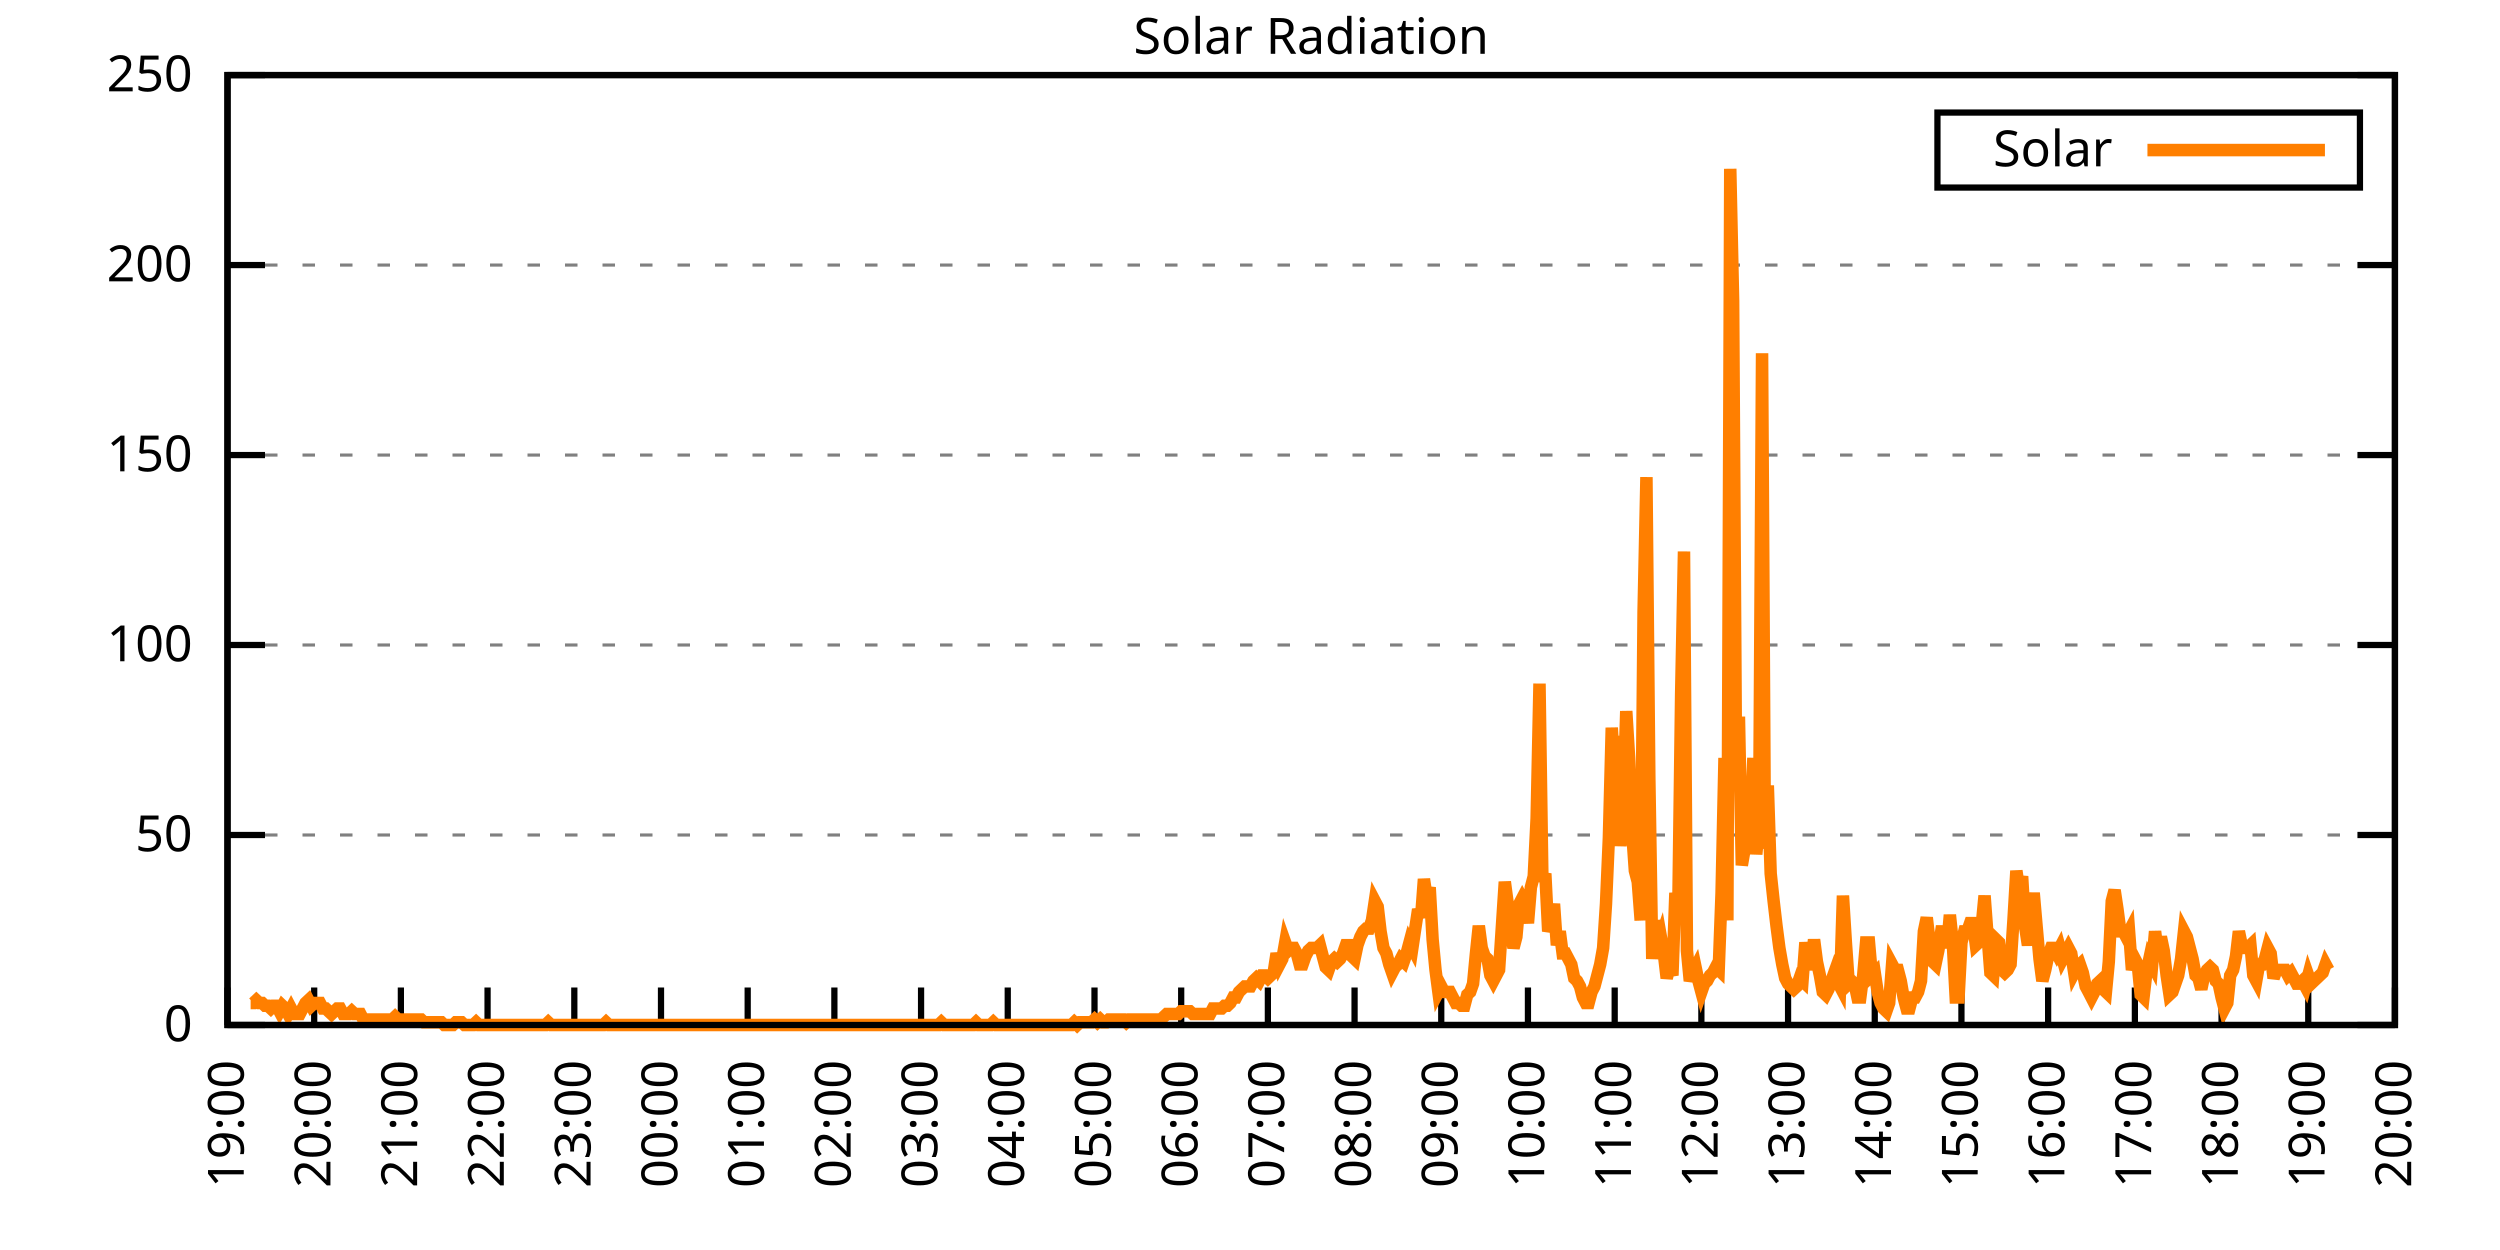
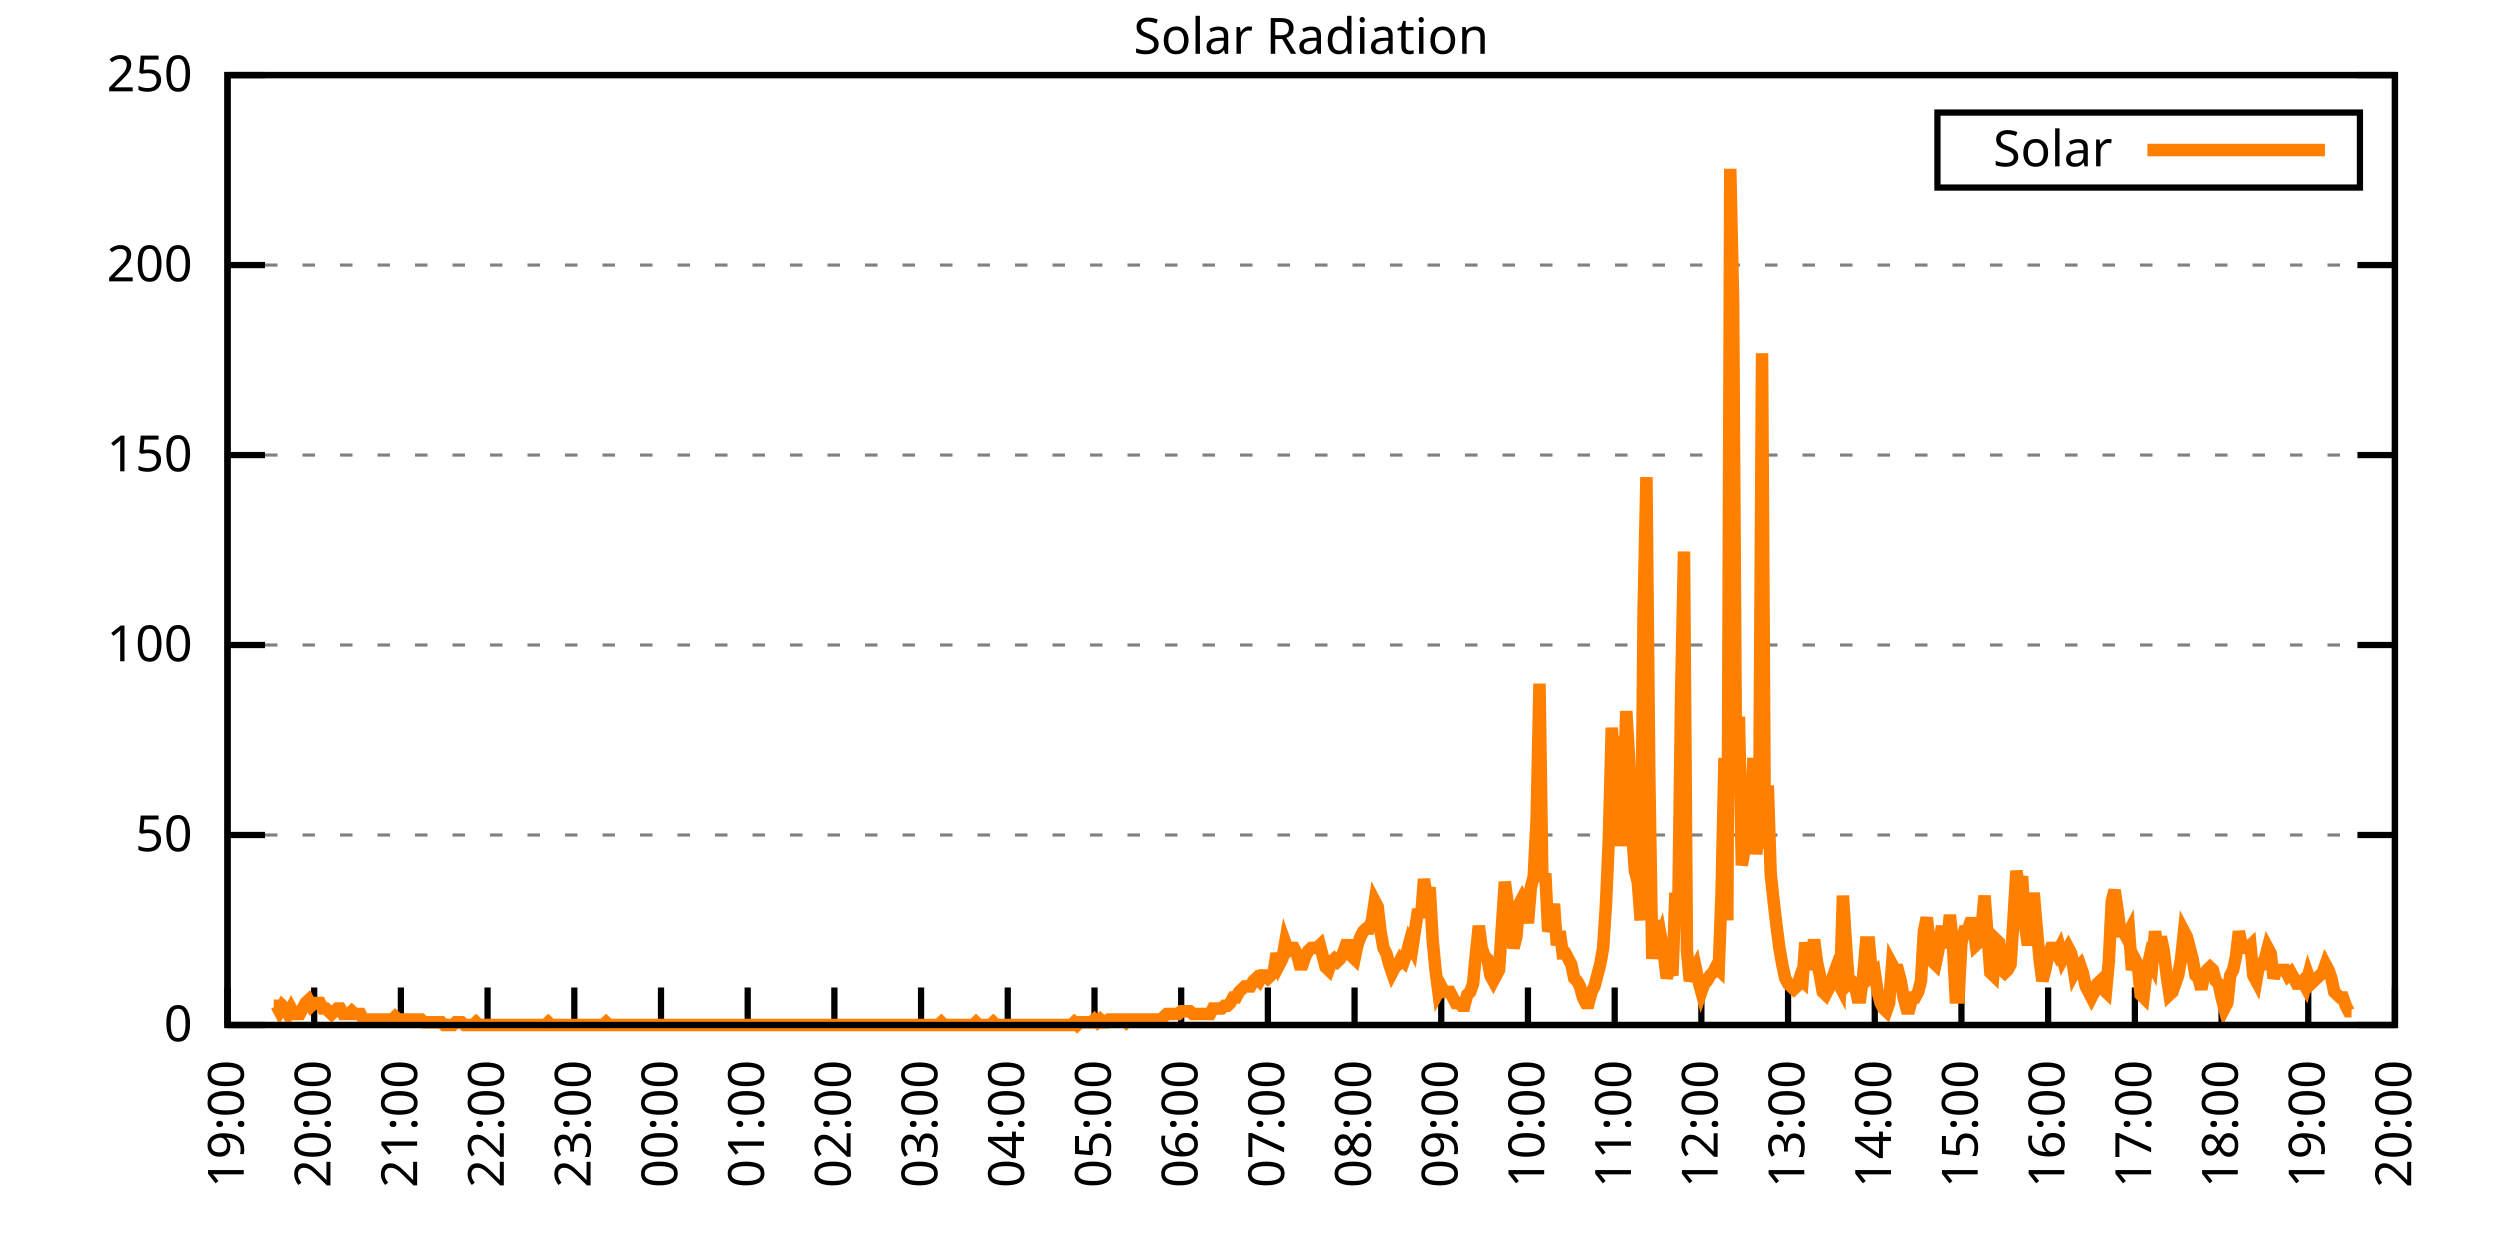
<svg xmlns="http://www.w3.org/2000/svg" xmlns:xlink="http://www.w3.org/1999/xlink" width="400" height="200" viewBox="0 0 400 200">
  <g id="gnuplot_canvas">
    <rect x="0" y="0" width="400" height="200" fill="none" />
    <defs>
      <circle id="gpDot" r="0.5" stroke-width="0.5" stroke="currentColor" />
      <path id="gpPt0" stroke-width="0.333" stroke="currentColor" d="M-1,0 h2 M0,-1 v2" />
      <path id="gpPt1" stroke-width="0.333" stroke="currentColor" d="M-1,-1 L1,1 M1,-1 L-1,1" />
      <path id="gpPt2" stroke-width="0.333" stroke="currentColor" d="M-1,0 L1,0 M0,-1 L0,1 M-1,-1 L1,1 M-1,1 L1,-1" />
      <rect id="gpPt3" stroke-width="0.333" stroke="currentColor" x="-1" y="-1" width="2" height="2" />
      <rect id="gpPt4" stroke-width="0.333" stroke="currentColor" fill="currentColor" x="-1" y="-1" width="2" height="2" />
      <circle id="gpPt5" stroke-width="0.333" stroke="currentColor" cx="0" cy="0" r="1" />
      <use xlink:href="#gpPt5" id="gpPt6" fill="currentColor" stroke="none" />
      <path id="gpPt7" stroke-width="0.333" stroke="currentColor" d="M0,-1.33 L-1.33,0.67 L1.33,0.67 z" />
      <use xlink:href="#gpPt7" id="gpPt8" fill="currentColor" stroke="none" />
      <use xlink:href="#gpPt7" id="gpPt9" stroke="currentColor" transform="rotate(180)" />
      <use xlink:href="#gpPt9" id="gpPt10" fill="currentColor" stroke="none" />
      <use xlink:href="#gpPt3" id="gpPt11" stroke="currentColor" transform="rotate(45)" />
      <use xlink:href="#gpPt11" id="gpPt12" fill="currentColor" stroke="none" />
      <path id="gpPt13" stroke-width="0.333" stroke="currentColor" d="M0,1.330 L1.265,0.411 L0.782,-1.067 L-0.782,-1.076 L-1.265,0.411 z" />
      <use xlink:href="#gpPt13" id="gpPt14" fill="currentColor" stroke="none" />
      <filter id="textbox" filterUnits="objectBoundingBox" x="0" y="0" height="1" width="1">
        <feFlood flood-color="white" flood-opacity="1" result="bgnd" />
        <feComposite in="SourceGraphic" in2="bgnd" operator="atop" />
      </filter>
      <filter id="greybox" filterUnits="objectBoundingBox" x="0" y="0" height="1" width="1">
        <feFlood flood-color="lightgrey" flood-opacity="1" result="grey" />
        <feComposite in="SourceGraphic" in2="grey" operator="atop" />
      </filter>
    </defs>
    <g fill="none" color="white" stroke="currentColor" stroke-width="1.00" stroke-linecap="butt" stroke-linejoin="miter">
</g>
    <g fill="none" color="black" stroke="currentColor" stroke-width="1.00" stroke-linecap="butt" stroke-linejoin="miter">
      <g stroke="none" shape-rendering="crispEdges">
        <polygon fill="rgb(255, 255, 255)" points="36.40,164.00 383.18,164.00 383.18,12.02 36.40,12.02 " />
      </g>
    </g>
    <g fill="none" color="black" stroke="currentColor" stroke-width="1.00" stroke-linecap="butt" stroke-linejoin="miter">
</g>
    <g fill="none" color="black" stroke="black" stroke-width="0.50" stroke-linecap="butt" stroke-linejoin="miter">
</g>
    <g fill="none" color="gray" stroke="currentColor" stroke-width="0.50" stroke-linecap="butt" stroke-linejoin="miter">
      <path stroke="gray" stroke-dasharray="2,4" class="gridline" d="M36.40,164.00 L383.19,164.00  " />
    </g>
    <g fill="none" color="gray" stroke="gray" stroke-width="1.00" stroke-linecap="butt" stroke-linejoin="miter">
</g>
    <g fill="none" color="black" stroke="currentColor" stroke-width="1.00" stroke-linecap="butt" stroke-linejoin="miter">
      <path stroke="black" d="M36.40,164.00 L42.40,164.00 M383.19,164.00 L377.19,164.00  " />
      <g transform="translate(30.80,166.60)" stroke="none" fill="black" font-family="Sans" font-size="8.00" text-anchor="end">
        <text>
          <tspan font-family="Sans"> 0</tspan>
        </text>
      </g>
    </g>
    <g fill="none" color="black" stroke="currentColor" stroke-width="1.00" stroke-linecap="butt" stroke-linejoin="miter">
</g>
    <g fill="none" color="black" stroke="black" stroke-width="0.50" stroke-linecap="butt" stroke-linejoin="miter">
</g>
    <g fill="none" color="gray" stroke="currentColor" stroke-width="0.50" stroke-linecap="butt" stroke-linejoin="miter">
      <path stroke="gray" stroke-dasharray="2,4" class="gridline" d="M36.40,133.60 L383.19,133.60  " />
    </g>
    <g fill="none" color="gray" stroke="gray" stroke-width="1.00" stroke-linecap="butt" stroke-linejoin="miter">
</g>
    <g fill="none" color="black" stroke="currentColor" stroke-width="1.00" stroke-linecap="butt" stroke-linejoin="miter">
      <path stroke="black" d="M36.40,133.60 L42.40,133.60 M383.19,133.60 L377.19,133.60  " />
      <g transform="translate(30.80,136.20)" stroke="none" fill="black" font-family="Sans" font-size="8.00" text-anchor="end">
        <text>
          <tspan font-family="Sans"> 50</tspan>
        </text>
      </g>
    </g>
    <g fill="none" color="black" stroke="currentColor" stroke-width="1.00" stroke-linecap="butt" stroke-linejoin="miter">
</g>
    <g fill="none" color="black" stroke="black" stroke-width="0.50" stroke-linecap="butt" stroke-linejoin="miter">
</g>
    <g fill="none" color="gray" stroke="currentColor" stroke-width="0.50" stroke-linecap="butt" stroke-linejoin="miter">
      <path stroke="gray" stroke-dasharray="2,4" class="gridline" d="M36.40,103.20 L383.19,103.20  " />
    </g>
    <g fill="none" color="gray" stroke="gray" stroke-width="1.00" stroke-linecap="butt" stroke-linejoin="miter">
</g>
    <g fill="none" color="black" stroke="currentColor" stroke-width="1.00" stroke-linecap="butt" stroke-linejoin="miter">
      <path stroke="black" d="M36.40,103.20 L42.40,103.20 M383.19,103.20 L377.19,103.20  " />
      <g transform="translate(30.80,105.80)" stroke="none" fill="black" font-family="Sans" font-size="8.00" text-anchor="end">
        <text>
          <tspan font-family="Sans"> 100</tspan>
        </text>
      </g>
    </g>
    <g fill="none" color="black" stroke="currentColor" stroke-width="1.00" stroke-linecap="butt" stroke-linejoin="miter">
</g>
    <g fill="none" color="black" stroke="black" stroke-width="0.50" stroke-linecap="butt" stroke-linejoin="miter">
</g>
    <g fill="none" color="gray" stroke="currentColor" stroke-width="0.50" stroke-linecap="butt" stroke-linejoin="miter">
      <path stroke="gray" stroke-dasharray="2,4" class="gridline" d="M36.40,72.81 L383.19,72.81  " />
    </g>
    <g fill="none" color="gray" stroke="gray" stroke-width="1.00" stroke-linecap="butt" stroke-linejoin="miter">
</g>
    <g fill="none" color="black" stroke="currentColor" stroke-width="1.00" stroke-linecap="butt" stroke-linejoin="miter">
      <path stroke="black" d="M36.40,72.81 L42.40,72.81 M383.19,72.81 L377.19,72.81  " />
      <g transform="translate(30.80,75.41)" stroke="none" fill="black" font-family="Sans" font-size="8.00" text-anchor="end">
        <text>
          <tspan font-family="Sans"> 150</tspan>
        </text>
      </g>
    </g>
    <g fill="none" color="black" stroke="currentColor" stroke-width="1.00" stroke-linecap="butt" stroke-linejoin="miter">
</g>
    <g fill="none" color="black" stroke="black" stroke-width="0.50" stroke-linecap="butt" stroke-linejoin="miter">
</g>
    <g fill="none" color="gray" stroke="currentColor" stroke-width="0.50" stroke-linecap="butt" stroke-linejoin="miter">
      <path stroke="gray" stroke-dasharray="2,4" class="gridline" d="M36.40,42.41 L383.19,42.41  " />
    </g>
    <g fill="none" color="gray" stroke="gray" stroke-width="1.00" stroke-linecap="butt" stroke-linejoin="miter">
</g>
    <g fill="none" color="black" stroke="currentColor" stroke-width="1.00" stroke-linecap="butt" stroke-linejoin="miter">
      <path stroke="black" d="M36.40,42.41 L42.40,42.41 M383.19,42.41 L377.19,42.41  " />
      <g transform="translate(30.80,45.01)" stroke="none" fill="black" font-family="Sans" font-size="8.00" text-anchor="end">
        <text>
          <tspan font-family="Sans"> 200</tspan>
        </text>
      </g>
    </g>
    <g fill="none" color="black" stroke="currentColor" stroke-width="1.00" stroke-linecap="butt" stroke-linejoin="miter">
</g>
    <g fill="none" color="black" stroke="black" stroke-width="0.50" stroke-linecap="butt" stroke-linejoin="miter">
</g>
    <g fill="none" color="gray" stroke="currentColor" stroke-width="0.50" stroke-linecap="butt" stroke-linejoin="miter">
      <path stroke="gray" stroke-dasharray="2,4" class="gridline" d="M36.40,12.01 L383.19,12.01  " />
    </g>
    <g fill="none" color="gray" stroke="gray" stroke-width="1.00" stroke-linecap="butt" stroke-linejoin="miter">
</g>
    <g fill="none" color="black" stroke="currentColor" stroke-width="1.00" stroke-linecap="butt" stroke-linejoin="miter">
      <path stroke="black" d="M36.40,12.01 L42.40,12.01 M383.19,12.01 L377.19,12.01  " />
      <g transform="translate(30.80,14.61)" stroke="none" fill="black" font-family="Sans" font-size="8.00" text-anchor="end">
        <text>
          <tspan font-family="Sans"> 250</tspan>
        </text>
      </g>
    </g>
    <g fill="none" color="black" stroke="currentColor" stroke-width="1.00" stroke-linecap="butt" stroke-linejoin="miter">
      <path stroke="black" d="M36.40,164.00 L36.40,158.00  " />
      <g transform="translate(39.00,169.60) rotate(270.00)" stroke="none" fill="black" font-family="Sans" font-size="8.00" text-anchor="end">
        <text>
          <tspan font-family="Sans">19:00</tspan>
        </text>
      </g>
    </g>
    <g fill="none" color="black" stroke="currentColor" stroke-width="1.00" stroke-linecap="butt" stroke-linejoin="miter">
      <path stroke="black" d="M50.27,164.00 L50.27,158.00  " />
      <g transform="translate(52.87,169.60) rotate(270.00)" stroke="none" fill="black" font-family="Sans" font-size="8.00" text-anchor="end">
        <text>
          <tspan font-family="Sans">20:00</tspan>
        </text>
      </g>
    </g>
    <g fill="none" color="black" stroke="currentColor" stroke-width="1.00" stroke-linecap="butt" stroke-linejoin="miter">
      <path stroke="black" d="M64.14,164.00 L64.14,158.00  " />
      <g transform="translate(66.74,169.60) rotate(270.00)" stroke="none" fill="black" font-family="Sans" font-size="8.00" text-anchor="end">
        <text>
          <tspan font-family="Sans">21:00</tspan>
        </text>
      </g>
    </g>
    <g fill="none" color="black" stroke="currentColor" stroke-width="1.00" stroke-linecap="butt" stroke-linejoin="miter">
      <path stroke="black" d="M78.01,164.00 L78.01,158.00  " />
      <g transform="translate(80.61,169.60) rotate(270.00)" stroke="none" fill="black" font-family="Sans" font-size="8.00" text-anchor="end">
        <text>
          <tspan font-family="Sans">22:00</tspan>
        </text>
      </g>
    </g>
    <g fill="none" color="black" stroke="currentColor" stroke-width="1.00" stroke-linecap="butt" stroke-linejoin="miter">
      <path stroke="black" d="M91.89,164.00 L91.89,158.00  " />
      <g transform="translate(94.49,169.60) rotate(270.00)" stroke="none" fill="black" font-family="Sans" font-size="8.00" text-anchor="end">
        <text>
          <tspan font-family="Sans">23:00</tspan>
        </text>
      </g>
    </g>
    <g fill="none" color="black" stroke="currentColor" stroke-width="1.00" stroke-linecap="butt" stroke-linejoin="miter">
      <path stroke="black" d="M105.76,164.00 L105.76,158.00  " />
      <g transform="translate(108.36,169.60) rotate(270.00)" stroke="none" fill="black" font-family="Sans" font-size="8.00" text-anchor="end">
        <text>
          <tspan font-family="Sans">00:00</tspan>
        </text>
      </g>
    </g>
    <g fill="none" color="black" stroke="currentColor" stroke-width="1.00" stroke-linecap="butt" stroke-linejoin="miter">
      <path stroke="black" d="M119.63,164.00 L119.63,158.00  " />
      <g transform="translate(122.23,169.60) rotate(270.00)" stroke="none" fill="black" font-family="Sans" font-size="8.00" text-anchor="end">
        <text>
          <tspan font-family="Sans">01:00</tspan>
        </text>
      </g>
    </g>
    <g fill="none" color="black" stroke="currentColor" stroke-width="1.00" stroke-linecap="butt" stroke-linejoin="miter">
      <path stroke="black" d="M133.50,164.00 L133.50,158.00  " />
      <g transform="translate(136.10,169.60) rotate(270.00)" stroke="none" fill="black" font-family="Sans" font-size="8.00" text-anchor="end">
        <text>
          <tspan font-family="Sans">02:00</tspan>
        </text>
      </g>
    </g>
    <g fill="none" color="black" stroke="currentColor" stroke-width="1.00" stroke-linecap="butt" stroke-linejoin="miter">
      <path stroke="black" d="M147.37,164.00 L147.37,158.00  " />
      <g transform="translate(149.97,169.60) rotate(270.00)" stroke="none" fill="black" font-family="Sans" font-size="8.00" text-anchor="end">
        <text>
          <tspan font-family="Sans">03:00</tspan>
        </text>
      </g>
    </g>
    <g fill="none" color="black" stroke="currentColor" stroke-width="1.00" stroke-linecap="butt" stroke-linejoin="miter">
      <path stroke="black" d="M161.24,164.00 L161.24,158.00  " />
      <g transform="translate(163.84,169.60) rotate(270.00)" stroke="none" fill="black" font-family="Sans" font-size="8.00" text-anchor="end">
        <text>
          <tspan font-family="Sans">04:00</tspan>
        </text>
      </g>
    </g>
    <g fill="none" color="black" stroke="currentColor" stroke-width="1.00" stroke-linecap="butt" stroke-linejoin="miter">
      <path stroke="black" d="M175.12,164.00 L175.12,158.00  " />
      <g transform="translate(177.72,169.60) rotate(270.00)" stroke="none" fill="black" font-family="Sans" font-size="8.00" text-anchor="end">
        <text>
          <tspan font-family="Sans">05:00</tspan>
        </text>
      </g>
    </g>
    <g fill="none" color="black" stroke="currentColor" stroke-width="1.00" stroke-linecap="butt" stroke-linejoin="miter">
      <path stroke="black" d="M188.99,164.00 L188.99,158.00  " />
      <g transform="translate(191.59,169.60) rotate(270.00)" stroke="none" fill="black" font-family="Sans" font-size="8.00" text-anchor="end">
        <text>
          <tspan font-family="Sans">06:00</tspan>
        </text>
      </g>
    </g>
    <g fill="none" color="black" stroke="currentColor" stroke-width="1.00" stroke-linecap="butt" stroke-linejoin="miter">
      <path stroke="black" d="M202.86,164.00 L202.86,158.00  " />
      <g transform="translate(205.46,169.60) rotate(270.00)" stroke="none" fill="black" font-family="Sans" font-size="8.00" text-anchor="end">
        <text>
          <tspan font-family="Sans">07:00</tspan>
        </text>
      </g>
    </g>
    <g fill="none" color="black" stroke="currentColor" stroke-width="1.00" stroke-linecap="butt" stroke-linejoin="miter">
      <path stroke="black" d="M216.73,164.00 L216.73,158.00  " />
      <g transform="translate(219.33,169.60) rotate(270.00)" stroke="none" fill="black" font-family="Sans" font-size="8.00" text-anchor="end">
        <text>
          <tspan font-family="Sans">08:00</tspan>
        </text>
      </g>
    </g>
    <g fill="none" color="black" stroke="currentColor" stroke-width="1.00" stroke-linecap="butt" stroke-linejoin="miter">
      <path stroke="black" d="M230.60,164.00 L230.60,158.00  " />
      <g transform="translate(233.20,169.60) rotate(270.00)" stroke="none" fill="black" font-family="Sans" font-size="8.00" text-anchor="end">
        <text>
          <tspan font-family="Sans">09:00</tspan>
        </text>
      </g>
    </g>
    <g fill="none" color="black" stroke="currentColor" stroke-width="1.00" stroke-linecap="butt" stroke-linejoin="miter">
      <path stroke="black" d="M244.47,164.00 L244.47,158.00  " />
      <g transform="translate(247.07,169.60) rotate(270.00)" stroke="none" fill="black" font-family="Sans" font-size="8.00" text-anchor="end">
        <text>
          <tspan font-family="Sans">10:00</tspan>
        </text>
      </g>
    </g>
    <g fill="none" color="black" stroke="currentColor" stroke-width="1.00" stroke-linecap="butt" stroke-linejoin="miter">
      <path stroke="black" d="M258.35,164.00 L258.35,158.00  " />
      <g transform="translate(260.95,169.60) rotate(270.00)" stroke="none" fill="black" font-family="Sans" font-size="8.00" text-anchor="end">
        <text>
          <tspan font-family="Sans">11:00</tspan>
        </text>
      </g>
    </g>
    <g fill="none" color="black" stroke="currentColor" stroke-width="1.00" stroke-linecap="butt" stroke-linejoin="miter">
      <path stroke="black" d="M272.22,164.00 L272.22,158.00  " />
      <g transform="translate(274.82,169.60) rotate(270.00)" stroke="none" fill="black" font-family="Sans" font-size="8.00" text-anchor="end">
        <text>
          <tspan font-family="Sans">12:00</tspan>
        </text>
      </g>
    </g>
    <g fill="none" color="black" stroke="currentColor" stroke-width="1.00" stroke-linecap="butt" stroke-linejoin="miter">
      <path stroke="black" d="M286.09,164.00 L286.09,158.00  " />
      <g transform="translate(288.69,169.60) rotate(270.00)" stroke="none" fill="black" font-family="Sans" font-size="8.00" text-anchor="end">
        <text>
          <tspan font-family="Sans">13:00</tspan>
        </text>
      </g>
    </g>
    <g fill="none" color="black" stroke="currentColor" stroke-width="1.00" stroke-linecap="butt" stroke-linejoin="miter">
      <path stroke="black" d="M299.96,164.00 L299.96,158.00  " />
      <g transform="translate(302.56,169.60) rotate(270.00)" stroke="none" fill="black" font-family="Sans" font-size="8.00" text-anchor="end">
        <text>
          <tspan font-family="Sans">14:00</tspan>
        </text>
      </g>
    </g>
    <g fill="none" color="black" stroke="currentColor" stroke-width="1.00" stroke-linecap="butt" stroke-linejoin="miter">
      <path stroke="black" d="M313.83,164.00 L313.83,158.00  " />
      <g transform="translate(316.43,169.60) rotate(270.00)" stroke="none" fill="black" font-family="Sans" font-size="8.00" text-anchor="end">
        <text>
          <tspan font-family="Sans">15:00</tspan>
        </text>
      </g>
    </g>
    <g fill="none" color="black" stroke="currentColor" stroke-width="1.00" stroke-linecap="butt" stroke-linejoin="miter">
      <path stroke="black" d="M327.70,164.00 L327.70,158.00  " />
      <g transform="translate(330.30,169.60) rotate(270.00)" stroke="none" fill="black" font-family="Sans" font-size="8.00" text-anchor="end">
        <text>
          <tspan font-family="Sans">16:00</tspan>
        </text>
      </g>
    </g>
    <g fill="none" color="black" stroke="currentColor" stroke-width="1.00" stroke-linecap="butt" stroke-linejoin="miter">
      <path stroke="black" d="M341.58,164.00 L341.58,158.00  " />
      <g transform="translate(344.18,169.60) rotate(270.00)" stroke="none" fill="black" font-family="Sans" font-size="8.00" text-anchor="end">
        <text>
          <tspan font-family="Sans">17:00</tspan>
        </text>
      </g>
    </g>
    <g fill="none" color="black" stroke="currentColor" stroke-width="1.00" stroke-linecap="butt" stroke-linejoin="miter">
      <path stroke="black" d="M355.45,164.00 L355.45,158.00  " />
      <g transform="translate(358.05,169.60) rotate(270.00)" stroke="none" fill="black" font-family="Sans" font-size="8.00" text-anchor="end">
        <text>
          <tspan font-family="Sans">18:00</tspan>
        </text>
      </g>
    </g>
    <g fill="none" color="black" stroke="currentColor" stroke-width="1.00" stroke-linecap="butt" stroke-linejoin="miter">
      <path stroke="black" d="M369.32,164.00 L369.32,158.00  " />
      <g transform="translate(371.92,169.60) rotate(270.00)" stroke="none" fill="black" font-family="Sans" font-size="8.00" text-anchor="end">
        <text>
          <tspan font-family="Sans">19:00</tspan>
        </text>
      </g>
    </g>
    <g fill="none" color="black" stroke="currentColor" stroke-width="1.00" stroke-linecap="butt" stroke-linejoin="miter">
      <path stroke="black" d="M383.19,164.00 L383.19,158.00  " />
      <g transform="translate(385.79,169.60) rotate(270.00)" stroke="none" fill="black" font-family="Sans" font-size="8.00" text-anchor="end">
        <text>
          <tspan font-family="Sans">20:00</tspan>
        </text>
      </g>
    </g>
    <g fill="none" color="black" stroke="currentColor" stroke-width="1.00" stroke-linecap="butt" stroke-linejoin="miter">
</g>
    <g fill="none" color="black" stroke="currentColor" stroke-width="1.00" stroke-linecap="butt" stroke-linejoin="miter">
      <path stroke="black" d="M36.40,12.01 L36.40,164.00 L383.19,164.00 L383.19,12.01 L36.40,12.01 Z  " />
    </g>
    <g fill="none" color="black" stroke="currentColor" stroke-width="1.00" stroke-linecap="butt" stroke-linejoin="miter">
</g>
    <g fill="none" color="black" stroke="currentColor" stroke-width="1.00" stroke-linecap="butt" stroke-linejoin="miter">
      <path stroke="black" d="M309.99,30.01 L309.99,18.01 L377.59,18.01 L377.59,30.01 L309.99,30.01 Z  " />
    </g>
    <g id="Solar_Radiation_plot_1">
      <g fill="none" color="white" stroke="black" stroke-width="2.00" stroke-linecap="butt" stroke-linejoin="miter">
</g>
      <g fill="none" color="black" stroke="currentColor" stroke-width="2.00" stroke-linecap="butt" stroke-linejoin="miter">
        <g transform="translate(337.99,26.61)" stroke="none" fill="black" font-family="Sans" font-size="8.00" text-anchor="end">
          <text>
            <tspan font-family="Sans">Solar</tspan>
          </text>
        </g>
      </g>
      <g fill="none" color="black" stroke="currentColor" stroke-width="2.00" stroke-linecap="butt" stroke-linejoin="miter">
-         <path stroke="rgb(255, 127,   0)" d="M343.59,24.01 L371.99,24.01 M40.10,160.48 L40.56,160.48 L41.02,160.04 L41.49,160.48 L41.95,160.48 L42.41,160.92   L42.87,160.92 L43.34,161.36 L43.80,160.92 L44.26,160.92 L44.72,161.80 L45.19,160.92 L45.65,161.36 L46.11,162.24   L46.57,161.36 L47.03,162.24 L47.50,162.24 L47.96,162.24 L48.42,161.36 L48.88,160.48 L49.35,160.04 L49.81,160.92   L50.27,160.48 L50.73,160.48 L51.20,160.48 L51.66,161.36 L52.12,161.36 L52.58,161.80 L53.05,162.24 L53.51,161.80   L53.97,161.36 L54.43,161.36 L54.90,162.24 L55.36,162.24 L55.82,162.24 L56.28,161.80 L56.75,162.24 L57.21,162.24   L57.67,162.24 L58.13,163.12 L58.59,163.12 L59.06,163.12 L59.52,163.12 L59.98,163.12 L60.44,163.12 L60.91,163.12   L61.37,163.12 L61.83,163.12 L62.29,163.12 L62.76,163.12 L63.22,162.68 L63.68,163.12 L64.14,163.12 L64.61,163.12   L65.07,163.12 L65.53,163.12 L65.99,163.12 L66.46,163.12 L66.92,163.12 L67.38,163.12 L67.84,163.56 L68.30,163.56   L68.77,163.56 L69.23,163.56 L69.69,163.56 L70.15,163.56 L70.62,163.56 L71.08,164.00 L71.54,164.00 L72.00,164.00   L72.47,164.00 L72.93,163.56 L73.39,163.56 L73.85,163.56 L74.32,164.00 L74.78,164.00 L75.24,164.00 L75.70,164.00   L76.17,163.56 L76.63,164.00 L77.09,164.00 L77.55,164.00 L78.01,164.00 L78.48,164.00 L78.94,164.00 L79.40,164.00   L79.86,164.00 L80.33,164.00 L80.79,164.00 L81.25,164.00 L81.71,164.00 L82.18,164.00 L82.64,164.00 L83.10,164.00   L83.56,164.00 L84.03,164.00 L84.49,164.00 L84.95,164.00 L85.41,164.00 L85.88,164.00 L86.34,164.00 L86.80,164.00   L87.26,164.00 L87.72,163.56 L88.19,164.00 L88.65,164.00 L89.11,164.00 L89.57,164.00 L90.04,164.00 L90.50,164.00   L90.96,164.00 L91.42,164.00 L91.89,164.00 L92.35,164.00 L92.81,164.00 L93.27,164.00 L93.74,164.00 L94.20,164.00   L94.66,164.00 L95.12,164.00 L95.59,164.00 L96.05,164.00 L96.51,164.00 L96.97,163.56 L97.44,164.00 L97.90,164.00   L98.36,164.00 L98.82,164.00 L99.28,164.00 L99.75,164.00 L100.21,164.00 L100.67,164.00 L101.13,164.00 L101.60,164.00   L102.06,164.00 L102.52,164.00 L102.98,164.00 L103.45,164.00 L103.91,164.00 L104.37,164.00 L104.83,164.00 L105.30,164.00   L105.76,164.00 L106.22,164.00 L106.68,164.00 L107.15,164.00 L107.61,164.00 L108.07,164.00 L108.53,164.00 L108.99,164.00   L109.46,164.00 L109.92,164.00 L110.38,164.00 L110.84,164.00 L111.31,164.00 L111.77,164.00 L112.23,164.00 L112.69,164.00   L113.16,164.00 L113.62,164.00 L114.08,164.00 L114.54,164.00 L115.01,164.00 L115.47,164.00 L115.93,164.00 L116.39,164.00   L116.86,164.00 L117.32,164.00 L117.78,164.00 L118.24,164.00 L118.70,164.00 L119.17,164.00 L119.63,164.00 L120.09,164.00   L120.55,164.00 L121.02,164.00 L121.48,164.00 L121.94,164.00 L122.40,164.00 L122.87,164.00 L123.33,164.00 L123.79,164.00   L124.25,164.00 L124.72,164.00 L125.18,164.00 L125.64,164.00 L126.10,164.00 L126.57,164.00 L127.03,164.00 L127.49,164.00   L127.95,164.00 L128.41,164.00 L128.88,164.00 L129.34,164.00 L129.80,164.00 L130.26,164.00 L130.73,164.00 L131.19,164.00   L131.65,164.00 L132.11,164.00 L132.58,164.00 L133.04,164.00 L133.50,164.00 L133.96,164.00 L134.43,164.00 L134.89,164.00   L135.35,164.00 L135.81,164.00 L136.28,164.00 L136.74,164.00 L137.20,164.00 L137.66,164.00 L138.13,164.00 L138.59,164.00   L139.05,164.00 L139.51,164.00 L139.97,164.00 L140.44,164.00 L140.90,164.00 L141.36,164.00 L141.82,164.00 L142.29,164.00   L142.75,164.00 L143.21,164.00 L143.67,164.00 L144.14,164.00 L144.60,164.00 L145.06,164.00 L145.52,164.00 L145.99,164.00   L146.45,164.00 L146.91,164.00 L147.37,164.00 L147.84,164.00 L148.30,164.00 L148.76,164.00 L149.22,164.00 L149.68,164.00   L150.15,164.00 L150.61,163.56 L151.07,164.00 L151.53,164.00 L152.00,164.00 L152.46,164.00 L152.92,164.00 L153.38,164.00   L153.85,164.00 L154.31,164.00 L154.77,164.00 L155.23,164.00 L155.70,164.00 L156.16,163.56 L156.62,164.00 L157.08,164.00   L157.55,164.00 L158.01,164.00 L158.47,164.00 L158.93,163.56 L159.39,164.00 L159.86,164.00 L160.32,164.00 L160.78,164.00   L161.24,164.00 L161.71,164.00 L162.17,164.00 L162.63,164.00 L163.09,164.00 L163.56,164.00 L164.02,164.00 L164.48,164.00   L164.94,164.00 L165.41,164.00 L165.87,164.00 L166.33,164.00 L166.79,164.00 L167.26,164.00 L167.72,164.00 L168.18,164.00   L168.64,164.00 L169.10,164.00 L169.57,164.00 L170.03,164.00 L170.49,164.00 L170.95,164.00 L171.42,164.00 L171.88,163.56   L172.34,164.00 L172.80,163.56 L173.27,163.56 L173.73,163.56 L174.19,163.56 L174.65,163.56 L175.12,163.12 L175.58,163.56   L176.04,163.12 L176.50,163.56 L176.97,163.56 L177.43,163.12 L177.89,163.12 L178.35,163.12 L178.82,163.12 L179.28,163.12   L179.74,163.12 L180.20,163.56 L180.66,163.12 L181.13,163.12 L181.59,163.12 L182.05,163.12 L182.51,163.12 L182.98,163.12   L183.44,163.12 L183.90,163.12 L184.36,163.12 L184.83,163.12 L185.29,163.12 L185.75,163.12 L186.21,162.68 L186.68,162.24   L187.14,162.24 L187.60,162.24 L188.06,162.24 L188.53,162.24 L188.99,161.80 L189.45,161.80 L189.91,161.80 L190.37,161.80   L190.84,162.24 L191.30,162.24 L191.76,162.24 L192.22,162.24 L192.69,162.24 L193.15,162.24 L193.61,162.24 L194.07,161.36   L194.54,161.36 L195.00,161.36 L195.46,161.36 L195.92,160.92 L196.39,160.92 L196.85,160.48 L197.31,159.60 L197.77,159.60   L198.24,158.71 L198.70,158.27 L199.16,157.83 L199.62,157.83 L200.08,157.83 L200.55,156.95 L201.01,156.51 L201.47,156.95   L201.93,156.07 L202.40,156.07 L202.86,156.51 L203.32,156.07 L203.78,155.63 L204.25,152.55 L204.71,154.31 L205.17,153.43   L205.63,150.79 L206.10,152.11 L206.56,151.67 L207.02,151.67 L207.48,152.55 L207.95,154.31 L208.41,154.31 L208.87,152.99   L209.33,152.11 L209.80,151.67 L210.26,151.67 L210.72,151.67 L211.18,151.23 L211.64,152.99 L212.11,154.75 L212.57,155.19   L213.03,153.87 L213.49,153.43 L213.96,153.87 L214.42,153.43 L214.88,152.55 L215.34,151.23 L215.81,151.23 L216.27,152.99   L216.73,153.43 L217.19,151.23 L217.66,149.90 L218.12,149.02 L218.58,148.58 L219.04,148.58 L219.51,147.26 L219.97,144.18   L220.43,145.06 L220.89,149.02 L221.35,151.67 L221.82,152.55 L222.28,154.31 L222.74,155.63 L223.20,154.75 L223.67,154.31   L224.13,153.43 L224.59,153.87 L225.05,152.55 L225.52,150.79 L225.98,151.67 L226.44,148.58 L226.90,145.50 L227.37,146.82   L227.83,140.65 L228.29,143.74 L228.75,141.98 L229.22,150.34 L229.68,155.19 L230.14,158.71 L230.60,157.83 L231.06,158.71   L231.53,158.71 L231.99,158.71 L232.45,159.60 L232.91,160.48 L233.38,160.48 L233.84,160.92 L234.30,160.92 L234.76,159.15   L235.23,158.71 L235.69,157.39 L236.15,152.55 L236.61,148.14 L237.08,151.67 L237.54,152.99 L238.00,153.43 L238.46,156.07   L238.93,156.95 L239.39,156.07 L239.85,155.19 L240.31,148.14 L240.77,141.09 L241.24,144.62 L241.70,148.58 L242.16,151.67   L242.62,149.90 L243.09,144.62 L243.55,143.74 L244.01,144.62 L244.47,147.70 L244.94,141.98 L245.40,140.21 L245.86,130.96   L246.32,109.38 L246.79,141.09 L247.25,139.77 L247.71,149.02 L248.17,147.70 L248.64,144.62 L249.10,151.23 L249.56,149.02   L250.02,152.55 L250.49,152.55 L250.95,153.43 L251.41,154.31 L251.87,156.51 L252.33,156.95 L252.80,157.83 L253.26,159.60   L253.72,160.48 L254.18,160.48 L254.65,158.71 L255.11,157.83 L255.57,156.07 L256.03,154.31 L256.50,151.67 L256.96,144.62   L257.42,134.05 L257.88,116.43 L258.35,124.36 L258.81,117.75 L259.27,135.37 L259.73,128.76 L260.20,113.78 L260.66,121.27   L261.12,132.73 L261.58,139.33 L262.04,141.09 L262.51,147.26 L262.97,97.93 L263.43,76.34 L263.89,124.36 L264.36,153.43   L264.82,147.26 L265.28,151.23 L265.74,149.90 L266.21,152.55 L266.67,156.51 L267.13,154.75 L267.59,156.07 L268.06,142.86   L268.52,145.94 L268.98,111.14 L269.44,88.24 L269.91,152.11 L270.37,156.95 L270.83,155.63 L271.29,154.75 L271.75,156.95   L272.22,158.71 L272.68,157.39 L273.14,156.95 L273.60,156.07 L274.07,155.63 L274.53,154.75 L274.99,155.19 L275.45,142.86   L275.92,121.27 L276.38,147.26 L276.84,27.01 L277.30,48.15 L277.77,123.47 L278.23,114.67 L278.69,138.45 L279.15,135.81   L279.62,130.08 L280.08,132.28 L280.54,121.27 L281.00,136.69 L281.46,131.84 L281.93,56.52 L282.39,135.81 L282.85,125.68   L283.31,139.77 L283.78,144.18 L284.24,148.14 L284.70,151.67 L285.16,154.31 L285.63,156.51 L286.09,157.39 L286.55,157.83   L287.01,158.27 L287.48,157.83 L287.94,156.51 L288.40,156.95 L288.86,150.79 L289.33,154.31 L289.79,154.31 L290.25,150.34   L290.71,153.87 L291.18,156.07 L291.64,158.71 L292.10,159.15 L292.56,158.27 L293.02,156.95 L293.49,155.63 L293.95,156.95   L294.41,157.83 L294.87,143.30 L295.34,150.79 L295.80,157.39 L296.26,156.95 L296.72,157.39 L297.19,159.60 L297.65,159.60   L298.11,156.07 L298.57,150.79 L299.04,150.79 L299.50,156.07 L299.96,155.63 L300.42,158.71 L300.89,160.48 L301.35,161.36   L301.81,161.80 L302.27,160.48 L302.73,154.31 L303.20,155.19 L303.66,155.19 L304.12,156.95 L304.58,159.60 L305.05,161.36   L305.51,161.36 L305.97,159.60 L306.43,159.60 L306.90,158.71 L307.36,156.95 L307.82,149.02 L308.28,146.82 L308.75,150.79   L309.21,153.87 L309.67,154.31 L310.13,152.11 L310.60,149.02 L311.06,149.02 L311.52,151.67 L311.98,146.38 L312.44,150.79   L312.91,159.60 L313.37,159.60 L313.83,150.79 L314.29,149.02 L314.76,149.02 L315.22,147.70 L315.68,147.70 L316.14,151.23   L316.61,150.79 L317.07,148.14 L317.53,143.30 L317.99,149.46 L318.46,155.63 L318.92,156.07 L319.38,150.34 L319.84,150.79   L320.31,155.19 L320.77,155.63 L321.23,155.19 L321.69,154.31 L322.15,147.26 L322.62,139.33 L323.08,142.42 L323.54,140.21   L324.00,148.14 L324.47,151.23 L324.93,147.70 L325.39,142.86 L325.85,148.14 L326.32,153.43 L326.78,156.95 L327.24,155.19   L327.70,152.99 L328.17,151.67 L328.63,151.67 L329.09,152.55 L329.55,151.67 L330.02,153.43 L330.48,152.55 L330.94,151.67   L331.40,152.55 L331.87,155.63 L332.33,154.75 L332.79,154.31 L333.25,155.63 L333.71,157.83 L334.18,158.71 L334.64,159.60   L335.10,158.71 L335.56,157.39 L336.03,156.95 L336.49,158.27 L336.95,158.71 L337.41,153.87 L337.88,144.18 L338.34,142.42   L338.80,145.50 L339.26,149.02 L339.73,149.02 L340.19,149.90 L340.65,149.02 L341.11,155.19 L341.58,153.43 L342.04,154.31   L342.50,159.15 L342.96,159.60 L343.42,155.63 L343.89,153.43 L344.35,154.31 L344.81,149.02 L345.27,152.55 L345.74,149.90   L346.20,152.11 L346.66,156.07 L347.12,159.15 L347.59,158.71 L348.05,157.39 L348.51,156.07 L348.97,153.43 L349.44,149.02   L349.90,149.90 L350.36,151.67 L350.82,153.43 L351.29,156.07 L351.75,156.51 L352.21,158.27 L352.67,156.07 L353.13,155.19   L353.60,154.75 L354.06,155.19 L354.52,156.95 L354.98,157.39 L355.45,159.60 L355.91,161.36 L356.37,160.48 L356.83,156.07   L357.30,155.19 L357.76,152.99 L358.22,149.02 L358.68,151.23 L359.15,151.67 L359.61,151.67 L360.07,151.23 L360.53,156.07   L361.00,156.95 L361.46,154.31 L361.92,154.31 L362.38,153.43 L362.84,151.67 L363.31,152.55 L363.77,156.51 L364.23,155.19   L364.69,155.19 L365.16,155.19 L365.62,155.19 L366.08,156.07 L366.54,155.63 L367.01,156.51 L367.47,157.39 L367.93,157.39   L368.39,156.95 L368.86,157.83 L369.32,156.07 L369.78,157.39 L370.24,156.95 L370.71,156.51 L371.17,156.07 L371.63,155.63   L372.09,154.31 L372.56,155.19  " />
+         <path stroke="rgb(255, 127,   0)" d="M343.59,24.01 L371.99,24.01 M43.80,160.92 L44.26,160.92 L44.72,161.80 L45.19,160.92 L45.65,161.36 L46.11,162.24   L46.57,161.36 L47.03,162.24 L47.50,162.24 L47.96,162.24 L48.42,161.36 L48.88,160.48 L49.35,160.04 L49.81,160.92   L50.27,160.48 L50.73,160.48 L51.20,160.48 L51.66,161.36 L52.12,161.36 L52.58,161.80 L53.05,162.24 L53.51,161.80   L53.97,161.36 L54.43,161.36 L54.90,162.24 L55.36,162.24 L55.82,162.24 L56.28,161.80 L56.75,162.24 L57.21,162.24   L57.67,162.24 L58.13,163.12 L58.59,163.12 L59.06,163.12 L59.52,163.12 L59.98,163.12 L60.44,163.12 L60.91,163.12   L61.37,163.12 L61.83,163.12 L62.29,163.12 L62.76,163.12 L63.22,162.68 L63.68,163.12 L64.14,163.12 L64.61,163.12   L65.07,163.12 L65.53,163.12 L65.99,163.12 L66.46,163.12 L66.92,163.12 L67.38,163.12 L67.84,163.56 L68.30,163.56   L68.77,163.56 L69.23,163.56 L69.69,163.56 L70.15,163.56 L70.62,163.56 L71.08,164.00 L71.54,164.00 L72.00,164.00   L72.47,164.00 L72.93,163.56 L73.39,163.56 L73.85,163.56 L74.32,164.00 L74.78,164.00 L75.24,164.00 L75.70,164.00   L76.17,163.56 L76.63,164.00 L77.09,164.00 L77.55,164.00 L78.01,164.00 L78.48,164.00 L78.94,164.00 L79.40,164.00   L79.86,164.00 L80.33,164.00 L80.79,164.00 L81.25,164.00 L81.71,164.00 L82.18,164.00 L82.64,164.00 L83.10,164.00   L83.56,164.00 L84.03,164.00 L84.49,164.00 L84.95,164.00 L85.41,164.00 L85.88,164.00 L86.34,164.00 L86.80,164.00   L87.26,164.00 L87.72,163.56 L88.19,164.00 L88.65,164.00 L89.11,164.00 L89.57,164.00 L90.04,164.00 L90.50,164.00   L90.96,164.00 L91.42,164.00 L91.89,164.00 L92.35,164.00 L92.81,164.00 L93.27,164.00 L93.74,164.00 L94.20,164.00   L94.66,164.00 L95.12,164.00 L95.59,164.00 L96.05,164.00 L96.51,164.00 L96.97,163.56 L97.44,164.00 L97.90,164.00   L98.36,164.00 L98.82,164.00 L99.28,164.00 L99.75,164.00 L100.21,164.00 L100.67,164.00 L101.13,164.00 L101.60,164.00   L102.06,164.00 L102.52,164.00 L102.98,164.00 L103.45,164.00 L103.91,164.00 L104.37,164.00 L104.83,164.00 L105.30,164.00   L105.76,164.00 L106.22,164.00 L106.68,164.00 L107.15,164.00 L107.61,164.00 L108.07,164.00 L108.53,164.00 L108.99,164.00   L109.46,164.00 L109.92,164.00 L110.38,164.00 L110.84,164.00 L111.31,164.00 L111.77,164.00 L112.23,164.00 L112.69,164.00   L113.16,164.00 L113.62,164.00 L114.08,164.00 L114.54,164.00 L115.01,164.00 L115.47,164.00 L115.93,164.00 L116.39,164.00   L116.86,164.00 L117.32,164.00 L117.78,164.00 L118.24,164.00 L118.70,164.00 L119.17,164.00 L119.63,164.00 L120.09,164.00   L120.55,164.00 L121.02,164.00 L121.48,164.00 L121.94,164.00 L122.40,164.00 L122.87,164.00 L123.33,164.00 L123.79,164.00   L124.25,164.00 L124.72,164.00 L125.18,164.00 L125.64,164.00 L126.10,164.00 L126.57,164.00 L127.03,164.00 L127.49,164.00   L127.95,164.00 L128.41,164.00 L128.88,164.00 L129.34,164.00 L129.80,164.00 L130.26,164.00 L130.73,164.00 L131.19,164.00   L131.65,164.00 L132.11,164.00 L132.58,164.00 L133.04,164.00 L133.50,164.00 L133.96,164.00 L134.43,164.00 L134.89,164.00   L135.35,164.00 L135.81,164.00 L136.28,164.00 L136.74,164.00 L137.20,164.00 L137.66,164.00 L138.13,164.00 L138.59,164.00   L139.05,164.00 L139.51,164.00 L139.97,164.00 L140.44,164.00 L140.90,164.00 L141.36,164.00 L141.82,164.00 L142.29,164.00   L142.75,164.00 L143.21,164.00 L143.67,164.00 L144.14,164.00 L144.60,164.00 L145.06,164.00 L145.52,164.00 L145.99,164.00   L146.45,164.00 L146.91,164.00 L147.37,164.00 L147.84,164.00 L148.30,164.00 L148.76,164.00 L149.22,164.00 L149.68,164.00   L150.15,164.00 L150.61,163.56 L151.07,164.00 L151.53,164.00 L152.00,164.00 L152.46,164.00 L152.92,164.00 L153.38,164.00   L153.85,164.00 L154.31,164.00 L154.77,164.00 L155.23,164.00 L155.70,164.00 L156.16,163.56 L156.62,164.00 L157.08,164.00   L157.55,164.00 L158.01,164.00 L158.47,164.00 L158.93,163.56 L159.39,164.00 L159.86,164.00 L160.32,164.00 L160.78,164.00   L161.24,164.00 L161.71,164.00 L162.17,164.00 L162.63,164.00 L163.09,164.00 L163.56,164.00 L164.02,164.00 L164.48,164.00   L164.94,164.00 L165.41,164.00 L165.87,164.00 L166.33,164.00 L166.79,164.00 L167.26,164.00 L167.72,164.00 L168.18,164.00   L168.64,164.00 L169.10,164.00 L169.57,164.00 L170.03,164.00 L170.49,164.00 L170.95,164.00 L171.42,164.00 L171.88,163.56   L172.34,164.00 L172.80,163.56 L173.27,163.56 L173.73,163.56 L174.19,163.56 L174.65,163.56 L175.12,163.12 L175.58,163.56   L176.04,163.12 L176.50,163.56 L176.97,163.56 L177.43,163.12 L177.89,163.12 L178.35,163.12 L178.82,163.12 L179.28,163.12   L179.74,163.12 L180.20,163.56 L180.66,163.12 L181.13,163.12 L181.59,163.12 L182.05,163.12 L182.51,163.12 L182.98,163.12   L183.44,163.12 L183.90,163.12 L184.36,163.12 L184.83,163.12 L185.29,163.12 L185.75,163.12 L186.21,162.68 L186.68,162.24   L187.14,162.24 L187.60,162.24 L188.06,162.24 L188.53,162.24 L188.99,161.80 L189.45,161.80 L189.91,161.80 L190.37,161.80   L190.84,162.24 L191.30,162.24 L191.76,162.24 L192.22,162.24 L192.69,162.24 L193.15,162.24 L193.61,162.24 L194.07,161.36   L194.54,161.36 L195.00,161.36 L195.46,161.36 L195.92,160.92 L196.39,160.92 L196.85,160.48 L197.31,159.60 L197.77,159.60   L198.24,158.71 L198.70,158.27 L199.16,157.83 L199.62,157.83 L200.08,157.83 L200.55,156.95 L201.01,156.51 L201.47,156.95   L201.93,156.07 L202.40,156.07 L202.86,156.51 L203.32,156.07 L203.78,155.63 L204.25,152.55 L204.71,154.31 L205.17,153.43   L205.63,150.79 L206.10,152.11 L206.56,151.67 L207.02,151.67 L207.48,152.55 L207.95,154.31 L208.41,154.31 L208.87,152.99   L209.33,152.11 L209.80,151.67 L210.26,151.67 L210.72,151.67 L211.18,151.23 L211.64,152.99 L212.11,154.75 L212.57,155.19   L213.03,153.87 L213.49,153.43 L213.96,153.87 L214.42,153.43 L214.88,152.55 L215.34,151.23 L215.81,151.23 L216.27,152.99   L216.73,153.43 L217.19,151.23 L217.66,149.90 L218.12,149.02 L218.58,148.58 L219.04,148.58 L219.51,147.26 L219.97,144.18   L220.43,145.06 L220.89,149.02 L221.35,151.67 L221.82,152.55 L222.28,154.31 L222.74,155.63 L223.20,154.75 L223.67,154.31   L224.13,153.43 L224.59,153.87 L225.05,152.55 L225.52,150.79 L225.98,151.67 L226.44,148.58 L226.90,145.50 L227.37,146.82   L227.83,140.65 L228.29,143.74 L228.75,141.98 L229.22,150.34 L229.68,155.19 L230.14,158.71 L230.60,157.83 L231.06,158.71   L231.53,158.71 L231.99,158.71 L232.45,159.60 L232.91,160.48 L233.38,160.48 L233.84,160.92 L234.30,160.92 L234.76,159.15   L235.23,158.71 L235.69,157.39 L236.15,152.55 L236.61,148.14 L237.08,151.67 L237.54,152.99 L238.00,153.43 L238.46,156.07   L238.93,156.95 L239.39,156.07 L239.85,155.19 L240.31,148.14 L240.77,141.09 L241.24,144.62 L241.70,148.58 L242.16,151.67   L242.62,149.90 L243.09,144.62 L243.55,143.74 L244.01,144.62 L244.47,147.70 L244.94,141.98 L245.40,140.21 L245.86,130.96   L246.32,109.38 L246.79,141.09 L247.25,139.77 L247.71,149.02 L248.17,147.70 L248.64,144.62 L249.10,151.23 L249.56,149.02   L250.02,152.55 L250.49,152.55 L250.95,153.43 L251.41,154.31 L251.87,156.51 L252.33,156.95 L252.80,157.83 L253.26,159.60   L253.72,160.48 L254.18,160.48 L254.65,158.71 L255.11,157.83 L255.57,156.07 L256.03,154.31 L256.50,151.67 L256.96,144.62   L257.42,134.05 L257.88,116.43 L258.35,124.36 L258.81,117.75 L259.27,135.37 L259.73,128.76 L260.20,113.78 L260.66,121.27   L261.12,132.73 L261.58,139.33 L262.04,141.09 L262.51,147.26 L262.97,97.93 L263.43,76.34 L263.89,124.36 L264.36,153.43   L264.82,147.26 L265.28,151.23 L265.74,149.90 L266.21,152.55 L266.67,156.51 L267.13,154.75 L267.59,156.07 L268.06,142.86   L268.52,145.94 L268.98,111.14 L269.44,88.24 L269.91,152.11 L270.37,156.95 L270.83,155.63 L271.29,154.75 L271.75,156.95   L272.22,158.71 L272.68,157.39 L273.14,156.95 L273.60,156.07 L274.07,155.63 L274.53,154.75 L274.99,155.19 L275.45,142.86   L275.92,121.27 L276.38,147.26 L276.84,27.01 L277.30,48.15 L277.77,123.47 L278.23,114.67 L278.69,138.45 L279.15,135.81   L279.62,130.08 L280.08,132.28 L280.54,121.27 L281.00,136.69 L281.46,131.84 L281.93,56.52 L282.39,135.81 L282.85,125.68   L283.31,139.77 L283.78,144.18 L284.24,148.14 L284.70,151.67 L285.16,154.31 L285.63,156.51 L286.09,157.39 L286.55,157.83   L287.01,158.27 L287.48,157.83 L287.94,156.51 L288.40,156.95 L288.86,150.79 L289.33,154.31 L289.79,154.31 L290.25,150.34   L290.71,153.87 L291.18,156.07 L291.64,158.71 L292.10,159.15 L292.56,158.27 L293.02,156.95 L293.49,155.63 L293.95,156.95   L294.41,157.83 L294.87,143.30 L295.34,150.79 L295.80,157.39 L296.26,156.95 L296.72,157.39 L297.19,159.60 L297.65,159.60   L298.11,156.07 L298.57,150.79 L299.04,150.79 L299.50,156.07 L299.96,155.63 L300.42,158.71 L300.89,160.48 L301.35,161.36   L301.81,161.80 L302.27,160.48 L302.73,154.31 L303.20,155.19 L303.66,155.19 L304.12,156.95 L304.58,159.60 L305.05,161.36   L305.51,161.36 L305.97,159.60 L306.43,159.60 L306.90,158.71 L307.36,156.95 L307.82,149.02 L308.28,146.82 L308.75,150.79   L309.21,153.87 L309.67,154.31 L310.13,152.11 L310.60,149.02 L311.06,149.02 L311.52,151.67 L311.98,146.38 L312.44,150.79   L312.91,159.60 L313.37,159.60 L313.83,150.79 L314.29,149.02 L314.76,149.02 L315.22,147.70 L315.68,147.70 L316.14,151.23   L316.61,150.79 L317.07,148.14 L317.53,143.30 L317.99,149.46 L318.46,155.63 L318.92,156.07 L319.38,150.34 L319.84,150.79   L320.31,155.19 L320.77,155.63 L321.23,155.19 L321.69,154.31 L322.15,147.26 L322.62,139.33 L323.08,142.42 L323.54,140.21   L324.00,148.14 L324.47,151.23 L324.93,147.70 L325.39,142.86 L325.85,148.14 L326.32,153.43 L326.78,156.95 L327.24,155.19   L327.70,152.99 L328.17,151.67 L328.63,151.67 L329.09,152.55 L329.55,151.67 L330.02,153.43 L330.48,152.55 L330.94,151.67   L331.40,152.55 L331.87,155.63 L332.33,154.75 L332.79,154.31 L333.25,155.63 L333.71,157.83 L334.18,158.71 L334.64,159.60   L335.10,158.71 L335.56,157.39 L336.03,156.95 L336.49,158.27 L336.95,158.71 L337.41,153.87 L337.88,144.18 L338.34,142.42   L338.80,145.50 L339.26,149.02 L339.73,149.02 L340.19,149.90 L340.65,149.02 L341.11,155.19 L341.58,153.43 L342.04,154.31   L342.50,159.15 L342.96,159.60 L343.42,155.63 L343.89,153.43 L344.35,154.31 L344.81,149.02 L345.27,152.55 L345.74,149.90   L346.20,152.11 L346.66,156.07 L347.12,159.15 L347.59,158.71 L348.05,157.39 L348.51,156.07 L348.97,153.43 L349.44,149.02   L349.90,149.90 L350.36,151.67 L350.82,153.43 L351.29,156.07 L351.75,156.51 L352.21,158.27 L352.67,156.07 L353.13,155.19   L353.60,154.75 L354.06,155.19 L354.52,156.95 L354.98,157.39 L355.45,159.60 L355.91,161.36 L356.37,160.48 L356.83,156.07   L357.30,155.19 L357.76,152.99 L358.22,149.02 L358.68,151.23 L359.15,151.67 L359.61,151.67 L360.07,151.23 L360.53,156.07   L361.00,156.95 L361.46,154.31 L361.92,154.31 L362.38,153.43 L362.84,151.67 L363.31,152.55 L363.77,156.51 L364.23,155.19   L364.69,155.19 L365.16,155.19 L365.62,155.19 L366.08,156.07 L366.54,155.63 L367.01,156.51 L367.47,157.39 L367.93,157.39   L368.39,156.95 L368.86,157.83 L369.32,156.07 L369.78,157.39 L370.24,156.95 L370.71,156.51 L371.17,156.07 L371.63,155.63   L372.09,154.31 L372.56,155.19 L373.02,156.51 L373.48,158.71 L373.94,159.15 L374.40,159.60 L374.87,159.60 L375.33,160.92   L375.79,161.80 L376.25,161.80  " />
      </g>
    </g>
    <g fill="none" color="black" stroke="currentColor" stroke-width="2.00" stroke-linecap="butt" stroke-linejoin="miter">
</g>
    <g fill="none" color="black" stroke="black" stroke-width="1.00" stroke-linecap="butt" stroke-linejoin="miter">
</g>
    <g fill="none" color="black" stroke="currentColor" stroke-width="1.00" stroke-linecap="butt" stroke-linejoin="miter">
      <path stroke="black" d="M36.40,12.01 L36.40,164.00 L383.19,164.00 L383.19,12.01 L36.40,12.01 Z  " />
      <g transform="translate(6.80,88.01) rotate(270.00)" stroke="none" fill="black" font-family="Sans" font-size="8.00" text-anchor="middle">
        <text />
      </g>
    </g>
    <g fill="none" color="black" stroke="currentColor" stroke-width="1.00" stroke-linecap="butt" stroke-linejoin="miter">
</g>
    <g fill="none" color="black" stroke="currentColor" stroke-width="1.00" stroke-linecap="butt" stroke-linejoin="miter">
      <g transform="translate(209.79,8.61)" stroke="none" fill="black" font-family="Sans" font-size="8.00" text-anchor="middle">
        <text>
          <tspan font-family="Sans">Solar Radiation</tspan>
        </text>
      </g>
    </g>
    <g fill="none" color="black" stroke="currentColor" stroke-width="1.00" stroke-linecap="butt" stroke-linejoin="miter">
</g>
  </g>
</svg>
